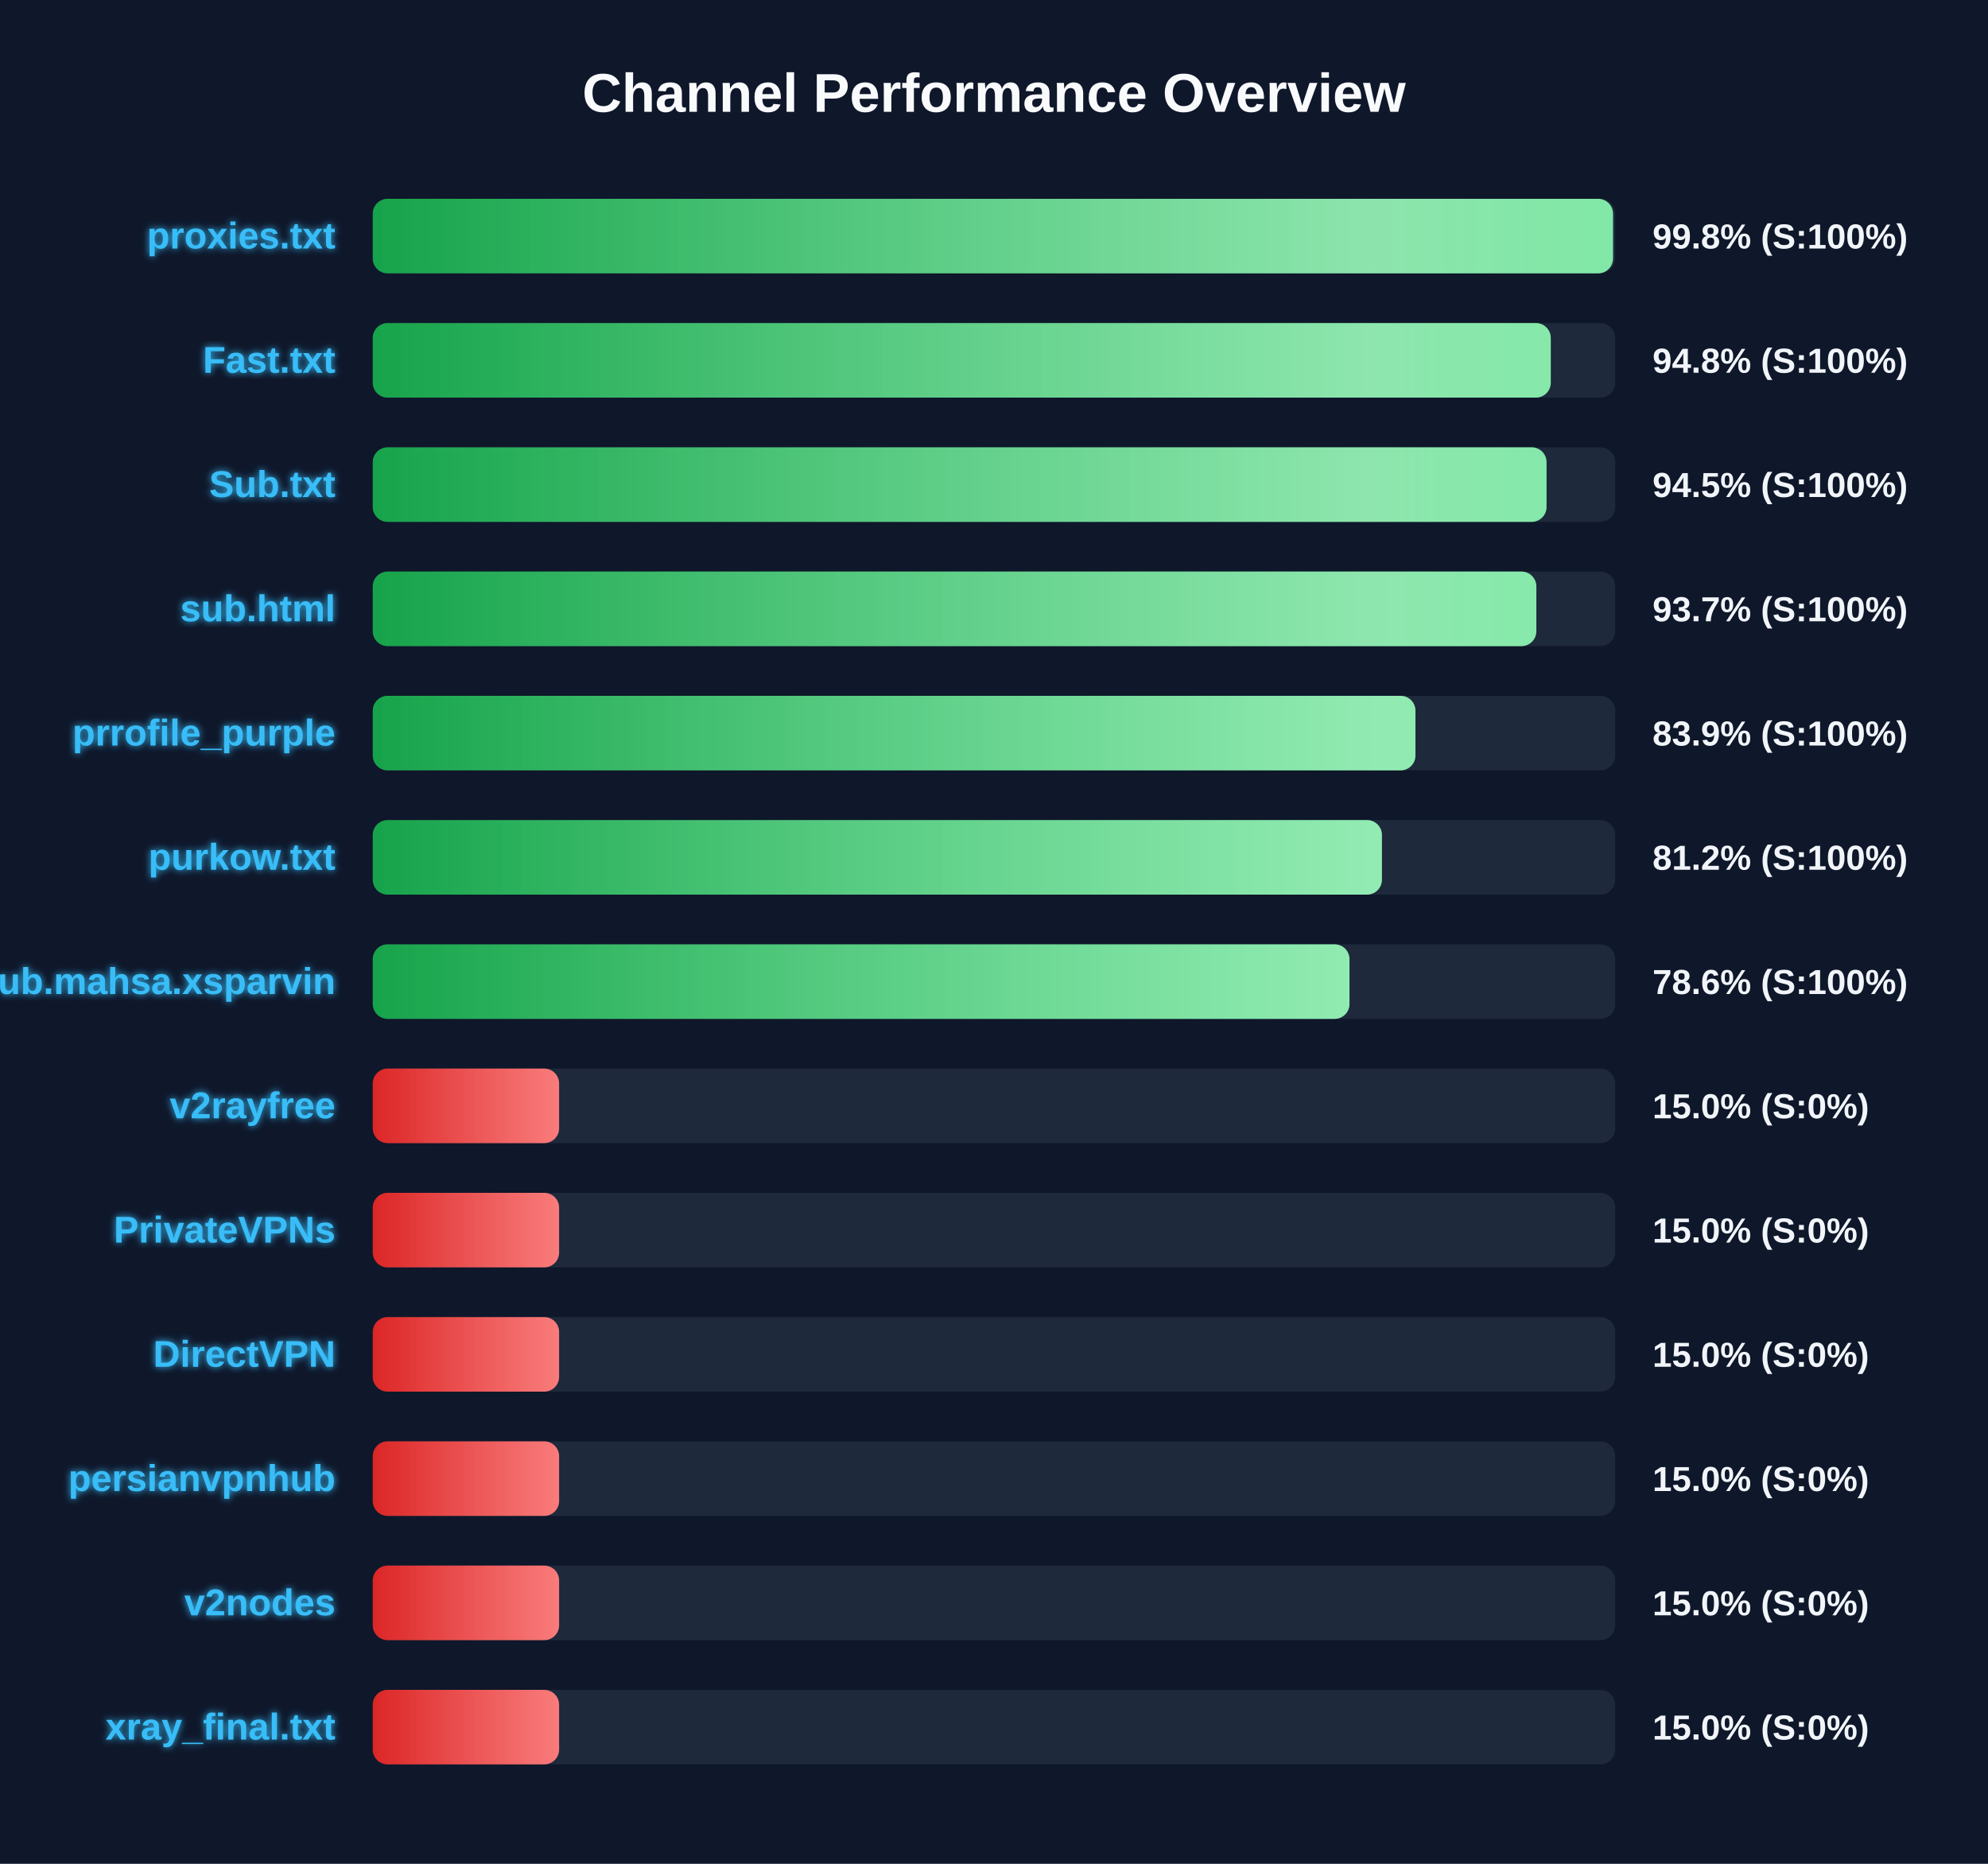
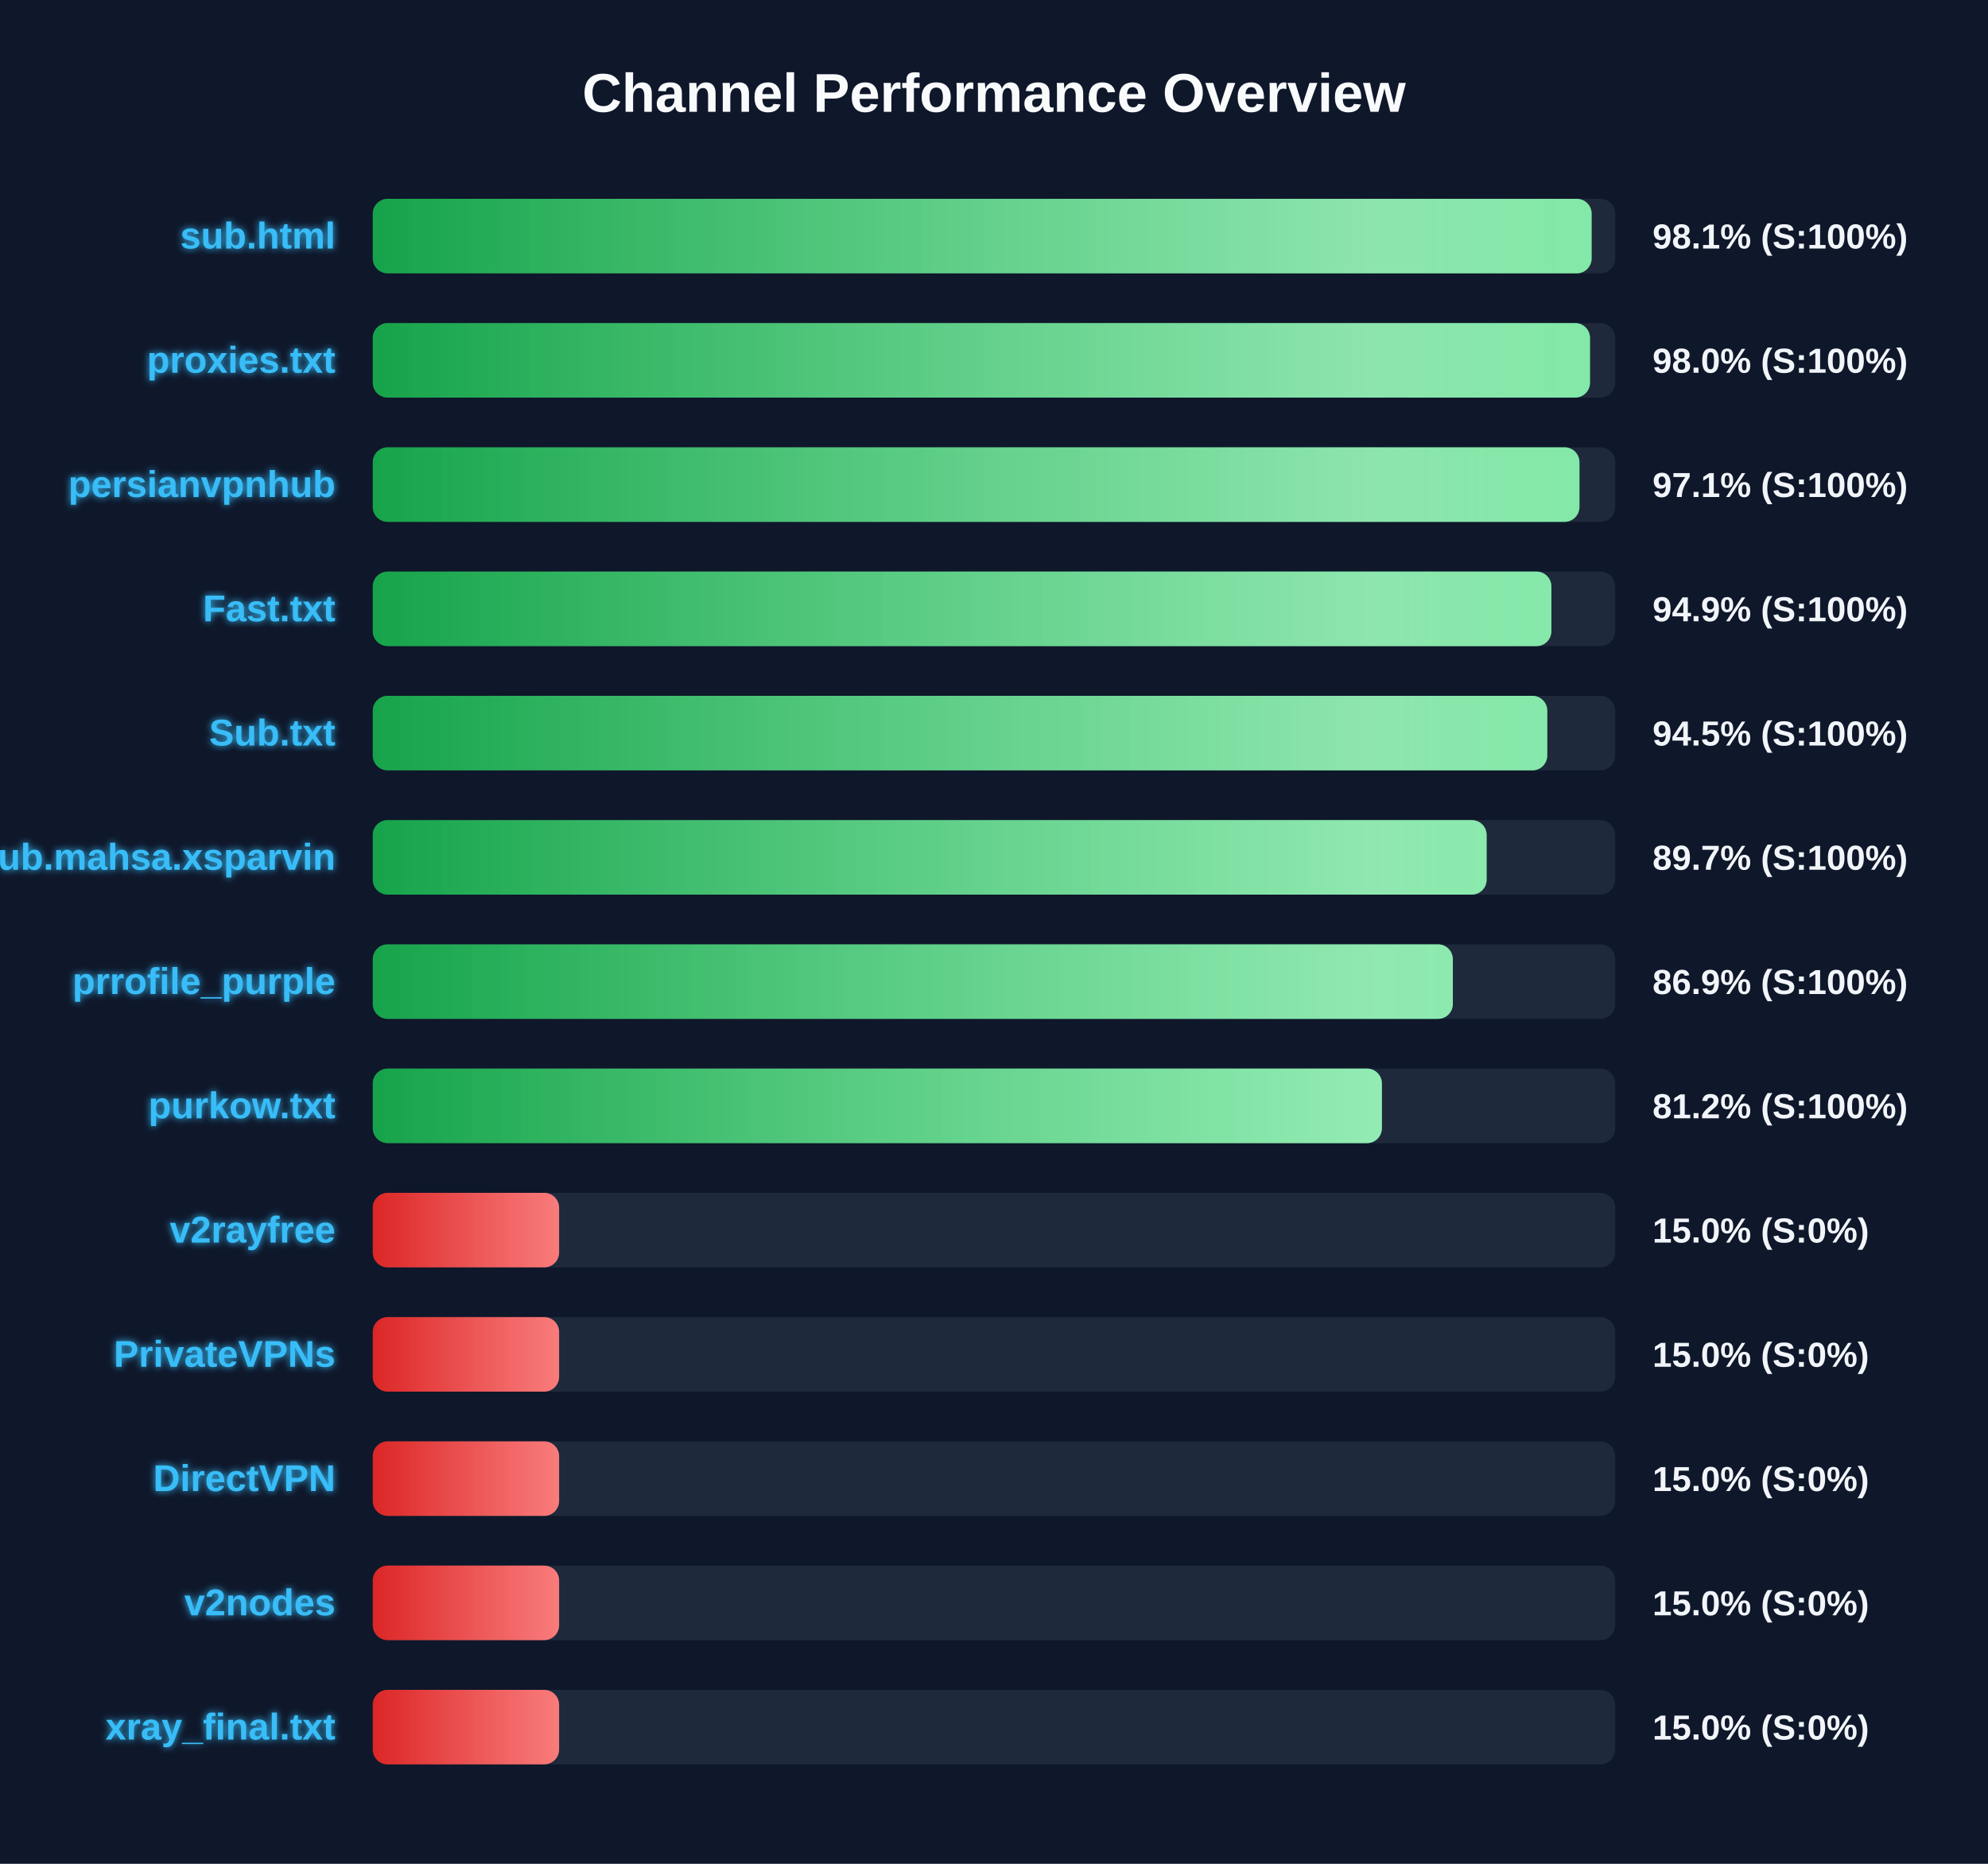
<svg xmlns="http://www.w3.org/2000/svg" width="800" height="750" version="1.1">
  <defs>
    <linearGradient id="grad-green" x1="0%" y1="0%" x2="100%" y2="0%">
      <stop offset="0%" stop-color="#16a34a" />
      <stop offset="100%" stop-color="#4ade80" />
    </linearGradient>
    <linearGradient id="grad-yellow" x1="0%" y1="0%" x2="100%" y2="0%">
      <stop offset="0%" stop-color="#ca8a04" />
      <stop offset="100%" stop-color="#fde047" />
    </linearGradient>
    <linearGradient id="grad-red" x1="0%" y1="0%" x2="100%" y2="0%">
      <stop offset="0%" stop-color="#dc2626" />
      <stop offset="100%" stop-color="#f87171" />
    </linearGradient>
    <linearGradient id="shimmer" x1="0%" y1="0%" x2="100%" y2="0%">
      <stop offset="0%" stop-color="rgba(255,255,255,0)" />
      <stop offset="50%" stop-color="rgba(255,255,255,0.4)" />
      <stop offset="100%" stop-color="rgba(255,255,255,0)" />
    </linearGradient>
    <filter id="glow" x="-20%" y="-20%" width="140%" height="140%">
      <feGaussianBlur stdDeviation="1.5" result="blur" />
      <feComposite in="SourceGraphic" in2="blur" operator="over" />
    </filter>
  </defs>
  <style>
        .bg-rect { fill: #0f172a; }
        .title { font: bold 22px 'Segoe UI', Arial, sans-serif; fill: #f8fafc; }
        .row { font: bold 15px 'Segoe UI', Arial, sans-serif; fill: #38bdf8; filter: url(#glow); }
        .score { font: bold 14px 'Segoe UI', Arial, sans-serif; fill: #f1f5f9; }
        @keyframes shimmer-anim {
            0% { transform: translateX(-100%); }
            100% { transform: translateX(200%); }
        }
        .shimmer-rect {
            animation: shimmer-anim 2.5s infinite linear;
        }
    </style>
  <rect width="100%" height="100%" class="bg-rect" />
  <text x="400" y="45" text-anchor="middle" class="title">Channel Performance Overview</text>
  <rect x="150" y="80" width="500" height="30" fill="#1e293b" rx="6" />
  <clipPath id="clip-0">
-     <rect x="150" y="80" width="499.1" height="30" rx="6" />
+     <rect x="150" y="80" width="490.5" height="30" rx="6" />
  </clipPath>
-   <rect x="150" y="80" width="499.1" height="30" fill="url(#grad-green)" rx="6" />
+   <rect x="150" y="80" width="490.5" height="30" fill="url(#grad-green)" rx="6" />
  <g clip-path="url(#clip-0)">
    <rect x="150" y="80" width="100%" height="30" fill="url(#shimmer)" class="shimmer-rect" />
  </g>
-   <text x="135" y="100" text-anchor="end" class="row">proxies.txt</text>
-   <text x="665" y="100" text-anchor="start" class="score">99.8% (S:100%)</text>
+   <text x="135" y="100" text-anchor="end" class="row">sub.html</text>
+   <text x="665" y="100" text-anchor="start" class="score">98.1% (S:100%)</text>
  <rect x="150" y="130" width="500" height="30" fill="#1e293b" rx="6" />
  <clipPath id="clip-1">
-     <rect x="150" y="130" width="474.05" height="30" rx="6" />
+     <rect x="150" y="130" width="489.85" height="30" rx="6" />
  </clipPath>
-   <rect x="150" y="130" width="474.05" height="30" fill="url(#grad-green)" rx="6" />
+   <rect x="150" y="130" width="489.85" height="30" fill="url(#grad-green)" rx="6" />
  <g clip-path="url(#clip-1)">
    <rect x="150" y="130" width="100%" height="30" fill="url(#shimmer)" class="shimmer-rect" />
  </g>
-   <text x="135" y="150" text-anchor="end" class="row">Fast.txt</text>
-   <text x="665" y="150" text-anchor="start" class="score">94.8% (S:100%)</text>
+   <text x="135" y="150" text-anchor="end" class="row">proxies.txt</text>
+   <text x="665" y="150" text-anchor="start" class="score">98.0% (S:100%)</text>
  <rect x="150" y="180" width="500" height="30" fill="#1e293b" rx="6" />
  <clipPath id="clip-2">
-     <rect x="150" y="180" width="472.35" height="30" rx="6" />
+     <rect x="150" y="180" width="485.6" height="30" rx="6" />
  </clipPath>
-   <rect x="150" y="180" width="472.35" height="30" fill="url(#grad-green)" rx="6" />
+   <rect x="150" y="180" width="485.6" height="30" fill="url(#grad-green)" rx="6" />
  <g clip-path="url(#clip-2)">
    <rect x="150" y="180" width="100%" height="30" fill="url(#shimmer)" class="shimmer-rect" />
  </g>
-   <text x="135" y="200" text-anchor="end" class="row">Sub.txt</text>
-   <text x="665" y="200" text-anchor="start" class="score">94.5% (S:100%)</text>
+   <text x="135" y="200" text-anchor="end" class="row">persianvpnhub</text>
+   <text x="665" y="200" text-anchor="start" class="score">97.1% (S:100%)</text>
  <rect x="150" y="230" width="500" height="30" fill="#1e293b" rx="6" />
  <clipPath id="clip-3">
-     <rect x="150" y="230" width="468.25" height="30" rx="6" />
+     <rect x="150" y="230" width="474.3" height="30" rx="6" />
  </clipPath>
-   <rect x="150" y="230" width="468.25" height="30" fill="url(#grad-green)" rx="6" />
+   <rect x="150" y="230" width="474.3" height="30" fill="url(#grad-green)" rx="6" />
  <g clip-path="url(#clip-3)">
    <rect x="150" y="230" width="100%" height="30" fill="url(#shimmer)" class="shimmer-rect" />
  </g>
-   <text x="135" y="250" text-anchor="end" class="row">sub.html</text>
-   <text x="665" y="250" text-anchor="start" class="score">93.7% (S:100%)</text>
+   <text x="135" y="250" text-anchor="end" class="row">Fast.txt</text>
+   <text x="665" y="250" text-anchor="start" class="score">94.9% (S:100%)</text>
  <rect x="150" y="280" width="500" height="30" fill="#1e293b" rx="6" />
  <clipPath id="clip-4">
-     <rect x="150" y="280" width="419.6" height="30" rx="6" />
+     <rect x="150" y="280" width="472.65" height="30" rx="6" />
  </clipPath>
-   <rect x="150" y="280" width="419.6" height="30" fill="url(#grad-green)" rx="6" />
+   <rect x="150" y="280" width="472.65" height="30" fill="url(#grad-green)" rx="6" />
  <g clip-path="url(#clip-4)">
    <rect x="150" y="280" width="100%" height="30" fill="url(#shimmer)" class="shimmer-rect" />
  </g>
-   <text x="135" y="300" text-anchor="end" class="row">prrofile_purple</text>
-   <text x="665" y="300" text-anchor="start" class="score">83.9% (S:100%)</text>
+   <text x="135" y="300" text-anchor="end" class="row">Sub.txt</text>
+   <text x="665" y="300" text-anchor="start" class="score">94.5% (S:100%)</text>
  <rect x="150" y="330" width="500" height="30" fill="#1e293b" rx="6" />
  <clipPath id="clip-5">
-     <rect x="150" y="330" width="406.1" height="30" rx="6" />
+     <rect x="150" y="330" width="448.25" height="30" rx="6" />
  </clipPath>
-   <rect x="150" y="330" width="406.1" height="30" fill="url(#grad-green)" rx="6" />
+   <rect x="150" y="330" width="448.25" height="30" fill="url(#grad-green)" rx="6" />
  <g clip-path="url(#clip-5)">
    <rect x="150" y="330" width="100%" height="30" fill="url(#shimmer)" class="shimmer-rect" />
  </g>
-   <text x="135" y="350" text-anchor="end" class="row">purkow.txt</text>
-   <text x="665" y="350" text-anchor="start" class="score">81.2% (S:100%)</text>
+   <text x="135" y="350" text-anchor="end" class="row">Sub.mahsa.xsparvin</text>
+   <text x="665" y="350" text-anchor="start" class="score">89.7% (S:100%)</text>
  <rect x="150" y="380" width="500" height="30" fill="#1e293b" rx="6" />
  <clipPath id="clip-6">
-     <rect x="150" y="380" width="393.05" height="30" rx="6" />
+     <rect x="150" y="380" width="434.65" height="30" rx="6" />
  </clipPath>
-   <rect x="150" y="380" width="393.05" height="30" fill="url(#grad-green)" rx="6" />
+   <rect x="150" y="380" width="434.65" height="30" fill="url(#grad-green)" rx="6" />
  <g clip-path="url(#clip-6)">
    <rect x="150" y="380" width="100%" height="30" fill="url(#shimmer)" class="shimmer-rect" />
  </g>
-   <text x="135" y="400" text-anchor="end" class="row">Sub.mahsa.xsparvin</text>
-   <text x="665" y="400" text-anchor="start" class="score">78.6% (S:100%)</text>
+   <text x="135" y="400" text-anchor="end" class="row">prrofile_purple</text>
+   <text x="665" y="400" text-anchor="start" class="score">86.9% (S:100%)</text>
  <rect x="150" y="430" width="500" height="30" fill="#1e293b" rx="6" />
  <clipPath id="clip-7">
-     <rect x="150" y="430" width="75.0" height="30" rx="6" />
+     <rect x="150" y="430" width="406.1" height="30" rx="6" />
  </clipPath>
-   <rect x="150" y="430" width="75.0" height="30" fill="url(#grad-red)" rx="6" />
+   <rect x="150" y="430" width="406.1" height="30" fill="url(#grad-green)" rx="6" />
  <g clip-path="url(#clip-7)">
    <rect x="150" y="430" width="100%" height="30" fill="url(#shimmer)" class="shimmer-rect" />
  </g>
-   <text x="135" y="450" text-anchor="end" class="row">v2rayfree</text>
-   <text x="665" y="450" text-anchor="start" class="score">15.0% (S:0%)</text>
+   <text x="135" y="450" text-anchor="end" class="row">purkow.txt</text>
+   <text x="665" y="450" text-anchor="start" class="score">81.2% (S:100%)</text>
  <rect x="150" y="480" width="500" height="30" fill="#1e293b" rx="6" />
  <clipPath id="clip-8">
    <rect x="150" y="480" width="75.0" height="30" rx="6" />
  </clipPath>
  <rect x="150" y="480" width="75.0" height="30" fill="url(#grad-red)" rx="6" />
  <g clip-path="url(#clip-8)">
    <rect x="150" y="480" width="100%" height="30" fill="url(#shimmer)" class="shimmer-rect" />
  </g>
-   <text x="135" y="500" text-anchor="end" class="row">PrivateVPNs</text>
+   <text x="135" y="500" text-anchor="end" class="row">v2rayfree</text>
  <text x="665" y="500" text-anchor="start" class="score">15.0% (S:0%)</text>
  <rect x="150" y="530" width="500" height="30" fill="#1e293b" rx="6" />
  <clipPath id="clip-9">
    <rect x="150" y="530" width="75.0" height="30" rx="6" />
  </clipPath>
  <rect x="150" y="530" width="75.0" height="30" fill="url(#grad-red)" rx="6" />
  <g clip-path="url(#clip-9)">
    <rect x="150" y="530" width="100%" height="30" fill="url(#shimmer)" class="shimmer-rect" />
  </g>
-   <text x="135" y="550" text-anchor="end" class="row">DirectVPN</text>
+   <text x="135" y="550" text-anchor="end" class="row">PrivateVPNs</text>
  <text x="665" y="550" text-anchor="start" class="score">15.0% (S:0%)</text>
  <rect x="150" y="580" width="500" height="30" fill="#1e293b" rx="6" />
  <clipPath id="clip-10">
    <rect x="150" y="580" width="75.0" height="30" rx="6" />
  </clipPath>
  <rect x="150" y="580" width="75.0" height="30" fill="url(#grad-red)" rx="6" />
  <g clip-path="url(#clip-10)">
    <rect x="150" y="580" width="100%" height="30" fill="url(#shimmer)" class="shimmer-rect" />
  </g>
-   <text x="135" y="600" text-anchor="end" class="row">persianvpnhub</text>
+   <text x="135" y="600" text-anchor="end" class="row">DirectVPN</text>
  <text x="665" y="600" text-anchor="start" class="score">15.0% (S:0%)</text>
  <rect x="150" y="630" width="500" height="30" fill="#1e293b" rx="6" />
  <clipPath id="clip-11">
    <rect x="150" y="630" width="75.0" height="30" rx="6" />
  </clipPath>
  <rect x="150" y="630" width="75.0" height="30" fill="url(#grad-red)" rx="6" />
  <g clip-path="url(#clip-11)">
    <rect x="150" y="630" width="100%" height="30" fill="url(#shimmer)" class="shimmer-rect" />
  </g>
  <text x="135" y="650" text-anchor="end" class="row">v2nodes</text>
  <text x="665" y="650" text-anchor="start" class="score">15.0% (S:0%)</text>
  <rect x="150" y="680" width="500" height="30" fill="#1e293b" rx="6" />
  <clipPath id="clip-12">
    <rect x="150" y="680" width="75.0" height="30" rx="6" />
  </clipPath>
  <rect x="150" y="680" width="75.0" height="30" fill="url(#grad-red)" rx="6" />
  <g clip-path="url(#clip-12)">
    <rect x="150" y="680" width="100%" height="30" fill="url(#shimmer)" class="shimmer-rect" />
  </g>
  <text x="135" y="700" text-anchor="end" class="row">xray_final.txt</text>
  <text x="665" y="700" text-anchor="start" class="score">15.0% (S:0%)</text>
</svg>
